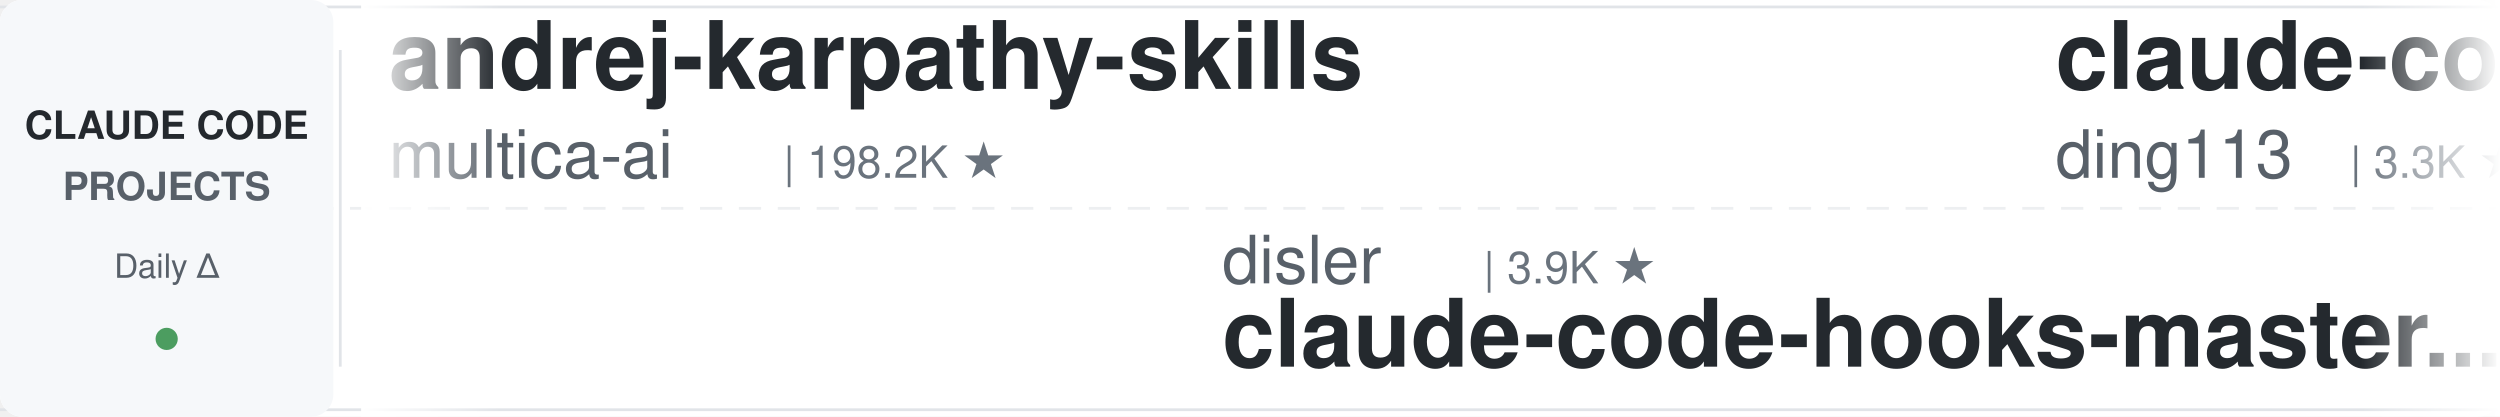
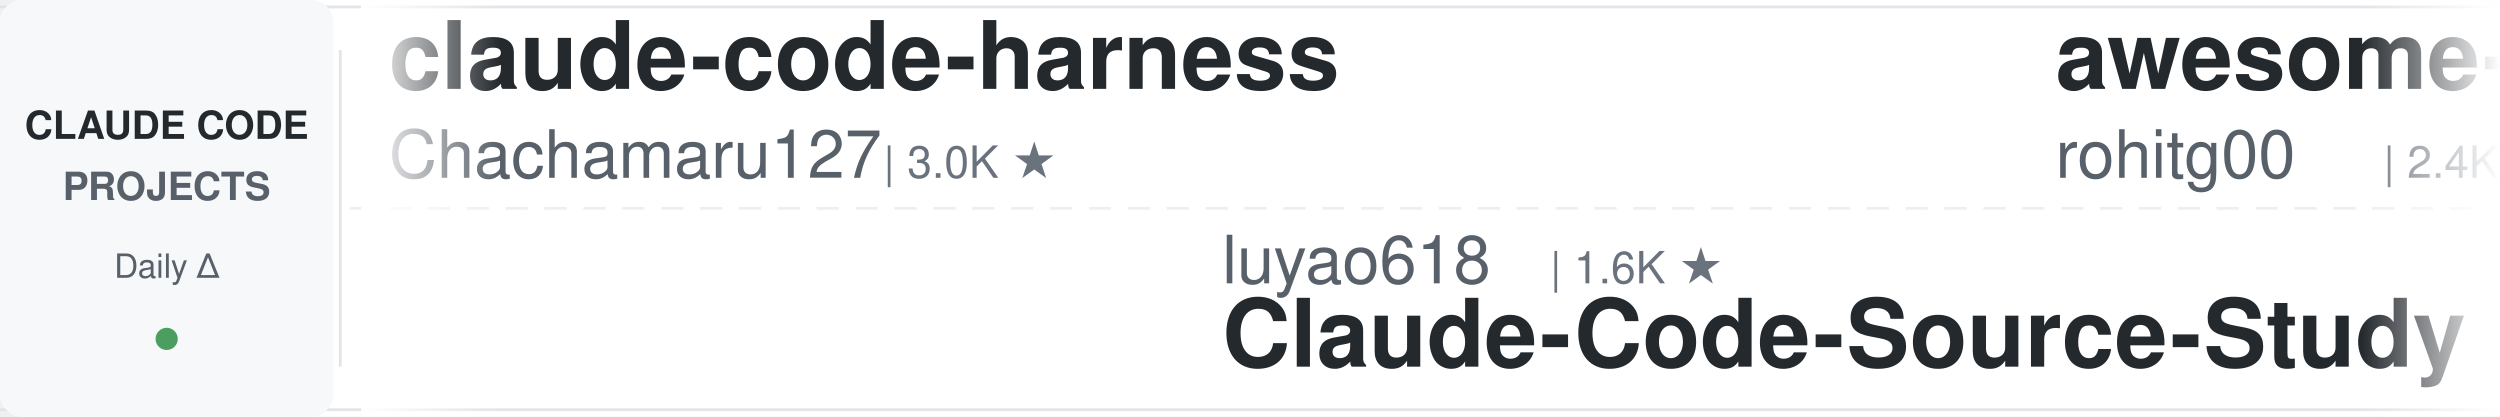
<svg xmlns="http://www.w3.org/2000/svg" width="900" height="150">
  <defs>
    <linearGradient id="leftFade" x1="0%" y1="0%" x2="100%" y2="0%">
      <stop offset="0%" style="stop-color:#ffffff;stop-opacity:1" />
      <stop offset="100%" style="stop-color:#ffffff;stop-opacity:0" />
    </linearGradient>
    <linearGradient id="rightFade" x1="0%" y1="0%" x2="100%" y2="0%">
      <stop offset="0%" style="stop-color:#ffffff;stop-opacity:0" />
      <stop offset="100%" style="stop-color:#ffffff;stop-opacity:1" />
    </linearGradient>
  </defs>
  <rect width="900" height="150" fill="#ffffff" rx="8" />
  <rect x="0" y="2" width="900" height="1" fill="#e1e4e8" />
  <rect x="0" y="147" width="900" height="1" fill="#e1e4e8" />
  <line x1="0" y1="75" x2="900" y2="75" stroke="#e1e4e8" stroke-width="1" stroke-dasharray="8 6" opacity="0.6" />
  <rect x="0" y="0" width="120" height="150" fill="#f6f8fa" rx="8" />
  <text x="60" y="50" font-family="-apple-system, BlinkMacSystemFont, 'Segoe UI', Helvetica, Arial, sans-serif" font-size="14" font-weight="600" fill="#24292e" text-anchor="middle">CLAUDE CODE</text>
  <text x="60" y="72" font-family="-apple-system, BlinkMacSystemFont, 'Segoe UI', Helvetica, Arial, sans-serif" font-size="14" font-weight="600" fill="#586069" text-anchor="middle">PROJECTS</text>
  <text x="60" y="100" font-family="-apple-system, BlinkMacSystemFont, 'Segoe UI', Helvetica, Arial, sans-serif" font-size="12" font-weight="500" fill="#586069" text-anchor="middle">Daily Δ</text>
  <circle cx="60" cy="122" r="4" fill="#22863a" opacity="0.8" />
  <rect x="122" y="18" width="1" height="114" fill="#e1e4e8" />
  <clipPath id="tickerClip">
    <rect x="130" y="0" width="770" height="150" />
  </clipPath>
  <g clip-path="url(#tickerClip)">
    <g id="tickerItems">
      <animateTransform attributeName="transform" attributeType="XML" type="translate" from="0 0" to="-3000 0" dur="54s" repeatCount="indefinite" />
      <g transform="translate(0, 0)">
-         <text x="140" y="32" font-family="-apple-system, BlinkMacSystemFont, 'Segoe UI', Helvetica, Arial, sans-serif" font-size="34" font-weight="600" fill="#24292e">andrej-karpathy-skills</text>
-         <text x="140" y="64" font-family="-apple-system, BlinkMacSystemFont, 'Segoe UI', Helvetica, Arial, sans-serif" font-size="24" font-weight="400" fill="#586069">multica-ai</text>
-         <text x="282" y="64" font-family="-apple-system, BlinkMacSystemFont, 'Segoe UI', Helvetica, Arial, sans-serif" font-size="16" font-weight="500" fill="#6a737d">| 198.2K ★</text>
+         <text x="140" y="32" font-family="-apple-system, BlinkMacSystemFont, 'Segoe UI', Helvetica, Arial, sans-serif" font-size="34" font-weight="600" fill="#24292e">claude-code-harness</text>
+         <text x="140" y="64" font-family="-apple-system, BlinkMacSystemFont, 'Segoe UI', Helvetica, Arial, sans-serif" font-size="24" font-weight="400" fill="#586069">Chachamaru127</text>
+         <text x="318" y="64" font-family="-apple-system, BlinkMacSystemFont, 'Segoe UI', Helvetica, Arial, sans-serif" font-size="16" font-weight="500" fill="#6a737d">| 3.0K ★</text>
      </g>
      <g transform="translate(300, 0)">
-         <text x="140" y="102" font-family="-apple-system, BlinkMacSystemFont, 'Segoe UI', Helvetica, Arial, sans-serif" font-size="24" font-weight="400" fill="#586069">disler</text>
-         <text x="234" y="102" font-family="-apple-system, BlinkMacSystemFont, 'Segoe UI', Helvetica, Arial, sans-serif" font-size="16" font-weight="500" fill="#6a737d">| 3.9K ★</text>
-         <text x="140" y="132" font-family="-apple-system, BlinkMacSystemFont, 'Segoe UI', Helvetica, Arial, sans-serif" font-size="34" font-weight="600" fill="#24292e">claude-code-hooks-master...</text>
+         <text x="140" y="102" font-family="-apple-system, BlinkMacSystemFont, 'Segoe UI', Helvetica, Arial, sans-serif" font-size="24" font-weight="400" fill="#586069">luyao618</text>
+         <text x="258" y="102" font-family="-apple-system, BlinkMacSystemFont, 'Segoe UI', Helvetica, Arial, sans-serif" font-size="16" font-weight="500" fill="#6a737d">| 1.6K ★</text>
+         <text x="140" y="132" font-family="-apple-system, BlinkMacSystemFont, 'Segoe UI', Helvetica, Arial, sans-serif" font-size="34" font-weight="600" fill="#24292e">Claude-Code-Source-Study</text>
      </g>
      <g transform="translate(600, 0)">
-         <text x="140" y="32" font-family="-apple-system, BlinkMacSystemFont, 'Segoe UI', Helvetica, Arial, sans-serif" font-size="34" font-weight="600" fill="#24292e">claude-code-hub</text>
-         <text x="140" y="64" font-family="-apple-system, BlinkMacSystemFont, 'Segoe UI', Helvetica, Arial, sans-serif" font-size="24" font-weight="400" fill="#586069">ding113</text>
-         <text x="246" y="64" font-family="-apple-system, BlinkMacSystemFont, 'Segoe UI', Helvetica, Arial, sans-serif" font-size="16" font-weight="500" fill="#6a737d">| 3.3K ★</text>
+         <text x="140" y="32" font-family="-apple-system, BlinkMacSystemFont, 'Segoe UI', Helvetica, Arial, sans-serif" font-size="34" font-weight="600" fill="#24292e">awesome-claude-code-tool...</text>
+         <text x="140" y="64" font-family="-apple-system, BlinkMacSystemFont, 'Segoe UI', Helvetica, Arial, sans-serif" font-size="24" font-weight="400" fill="#586069">rohitg00</text>
+         <text x="258" y="64" font-family="-apple-system, BlinkMacSystemFont, 'Segoe UI', Helvetica, Arial, sans-serif" font-size="16" font-weight="500" fill="#6a737d">| 2.4K ★</text>
      </g>
      <g transform="translate(900, 0)">
-         <text x="140" y="102" font-family="-apple-system, BlinkMacSystemFont, 'Segoe UI', Helvetica, Arial, sans-serif" font-size="24" font-weight="400" fill="#586069">huangjia2019</text>
-         <text x="306" y="102" font-family="-apple-system, BlinkMacSystemFont, 'Segoe UI', Helvetica, Arial, sans-serif" font-size="16" font-weight="500" fill="#6a737d">| 1.0K ★</text>
-         <text x="140" y="132" font-family="-apple-system, BlinkMacSystemFont, 'Segoe UI', Helvetica, Arial, sans-serif" font-size="34" font-weight="600" fill="#24292e">claude-code-engineering</text>
+         <text x="140" y="102" font-family="-apple-system, BlinkMacSystemFont, 'Segoe UI', Helvetica, Arial, sans-serif" font-size="24" font-weight="400" fill="#586069">OneRedOak</text>
+         <text x="270" y="102" font-family="-apple-system, BlinkMacSystemFont, 'Segoe UI', Helvetica, Arial, sans-serif" font-size="16" font-weight="500" fill="#6a737d">| 3.9K ★</text>
+         <text x="140" y="132" font-family="-apple-system, BlinkMacSystemFont, 'Segoe UI', Helvetica, Arial, sans-serif" font-size="34" font-weight="600" fill="#24292e">claude-code-workflows</text>
      </g>
      <g transform="translate(1200, 0)">
-         <text x="140" y="32" font-family="-apple-system, BlinkMacSystemFont, 'Segoe UI', Helvetica, Arial, sans-serif" font-size="34" font-weight="600" fill="#24292e">claude-code-telegram</text>
-         <text x="140" y="64" font-family="-apple-system, BlinkMacSystemFont, 'Segoe UI', Helvetica, Arial, sans-serif" font-size="24" font-weight="400" fill="#586069">RichardAtCT</text>
-         <text x="294" y="64" font-family="-apple-system, BlinkMacSystemFont, 'Segoe UI', Helvetica, Arial, sans-serif" font-size="16" font-weight="500" fill="#6a737d">| 2.7K ★</text>
+         <text x="140" y="32" font-family="-apple-system, BlinkMacSystemFont, 'Segoe UI', Helvetica, Arial, sans-serif" font-size="34" font-weight="600" fill="#24292e">skills</text>
+         <text x="140" y="64" font-family="-apple-system, BlinkMacSystemFont, 'Segoe UI', Helvetica, Arial, sans-serif" font-size="24" font-weight="400" fill="#586069">anthropics</text>
+         <text x="282" y="64" font-family="-apple-system, BlinkMacSystemFont, 'Segoe UI', Helvetica, Arial, sans-serif" font-size="16" font-weight="500" fill="#6a737d">| 165.5K ★</text>
      </g>
      <g transform="translate(1500, 0)">
-         <text x="140" y="102" font-family="-apple-system, BlinkMacSystemFont, 'Segoe UI', Helvetica, Arial, sans-serif" font-size="24" font-weight="400" fill="#586069">alejandrobalderas</text>
-         <text x="366" y="102" font-family="-apple-system, BlinkMacSystemFont, 'Segoe UI', Helvetica, Arial, sans-serif" font-size="16" font-weight="500" fill="#6a737d">| 2.7K ★</text>
-         <text x="140" y="132" font-family="-apple-system, BlinkMacSystemFont, 'Segoe UI', Helvetica, Arial, sans-serif" font-size="34" font-weight="600" fill="#24292e">claude-code-from-source</text>
+         <text x="140" y="102" font-family="-apple-system, BlinkMacSystemFont, 'Segoe UI', Helvetica, Arial, sans-serif" font-size="24" font-weight="400" fill="#586069">frankbria</text>
+         <text x="270" y="102" font-family="-apple-system, BlinkMacSystemFont, 'Segoe UI', Helvetica, Arial, sans-serif" font-size="16" font-weight="500" fill="#6a737d">| 9.6K ★</text>
+         <text x="140" y="132" font-family="-apple-system, BlinkMacSystemFont, 'Segoe UI', Helvetica, Arial, sans-serif" font-size="34" font-weight="600" fill="#24292e">ralph-claude-code</text>
      </g>
      <g transform="translate(1800, 0)">
-         <text x="140" y="32" font-family="-apple-system, BlinkMacSystemFont, 'Segoe UI', Helvetica, Arial, sans-serif" font-size="34" font-weight="600" fill="#24292e">learn-claude-code</text>
-         <text x="140" y="64" font-family="-apple-system, BlinkMacSystemFont, 'Segoe UI', Helvetica, Arial, sans-serif" font-size="24" font-weight="400" fill="#586069">shareAI-lab</text>
-         <text x="294" y="64" font-family="-apple-system, BlinkMacSystemFont, 'Segoe UI', Helvetica, Arial, sans-serif" font-size="16" font-weight="500" fill="#6a737d">| 72.9K ★</text>
+         <text x="140" y="32" font-family="-apple-system, BlinkMacSystemFont, 'Segoe UI', Helvetica, Arial, sans-serif" font-size="34" font-weight="600" fill="#24292e">claude-code-hooks-master...</text>
+         <text x="140" y="64" font-family="-apple-system, BlinkMacSystemFont, 'Segoe UI', Helvetica, Arial, sans-serif" font-size="24" font-weight="400" fill="#586069">disler</text>
+         <text x="234" y="64" font-family="-apple-system, BlinkMacSystemFont, 'Segoe UI', Helvetica, Arial, sans-serif" font-size="16" font-weight="500" fill="#6a737d">| 3.9K ★</text>
      </g>
      <g transform="translate(2100, 0)">
-         <text x="140" y="102" font-family="-apple-system, BlinkMacSystemFont, 'Segoe UI', Helvetica, Arial, sans-serif" font-size="24" font-weight="400" fill="#586069">darcyegb</text>
-         <text x="258" y="102" font-family="-apple-system, BlinkMacSystemFont, 'Segoe UI', Helvetica, Arial, sans-serif" font-size="16" font-weight="500" fill="#6a737d">| 751 ★</text>
-         <text x="140" y="132" font-family="-apple-system, BlinkMacSystemFont, 'Segoe UI', Helvetica, Arial, sans-serif" font-size="34" font-weight="600" fill="#24292e">ClaudeCodeAgents</text>
+         <text x="140" y="102" font-family="-apple-system, BlinkMacSystemFont, 'Segoe UI', Helvetica, Arial, sans-serif" font-size="24" font-weight="400" fill="#586069">centminmod</text>
+         <text x="282" y="102" font-family="-apple-system, BlinkMacSystemFont, 'Segoe UI', Helvetica, Arial, sans-serif" font-size="16" font-weight="500" fill="#6a737d">| 2.5K ★</text>
+         <text x="140" y="132" font-family="-apple-system, BlinkMacSystemFont, 'Segoe UI', Helvetica, Arial, sans-serif" font-size="34" font-weight="600" fill="#24292e">my-claude-code-setup</text>
      </g>
      <g transform="translate(2400, 0)">
-         <text x="140" y="32" font-family="-apple-system, BlinkMacSystemFont, 'Segoe UI', Helvetica, Arial, sans-serif" font-size="34" font-weight="600" fill="#24292e">awesome-claude-code</text>
-         <text x="140" y="64" font-family="-apple-system, BlinkMacSystemFont, 'Segoe UI', Helvetica, Arial, sans-serif" font-size="24" font-weight="400" fill="#586069">jqueryscript</text>
-         <text x="306" y="64" font-family="-apple-system, BlinkMacSystemFont, 'Segoe UI', Helvetica, Arial, sans-serif" font-size="16" font-weight="500" fill="#6a737d">| 483 ★</text>
+         <text x="140" y="32" font-family="-apple-system, BlinkMacSystemFont, 'Segoe UI', Helvetica, Arial, sans-serif" font-size="34" font-weight="600" fill="#24292e">claude-code-prompts</text>
+         <text x="140" y="64" font-family="-apple-system, BlinkMacSystemFont, 'Segoe UI', Helvetica, Arial, sans-serif" font-size="24" font-weight="400" fill="#586069">repowise-dev</text>
+         <text x="306" y="64" font-family="-apple-system, BlinkMacSystemFont, 'Segoe UI', Helvetica, Arial, sans-serif" font-size="16" font-weight="500" fill="#6a737d">| 1.2K ★</text>
      </g>
      <g transform="translate(2700, 0)">
-         <text x="140" y="102" font-family="-apple-system, BlinkMacSystemFont, 'Segoe UI', Helvetica, Arial, sans-serif" font-size="24" font-weight="400" fill="#586069">disler</text>
-         <text x="234" y="102" font-family="-apple-system, BlinkMacSystemFont, 'Segoe UI', Helvetica, Arial, sans-serif" font-size="16" font-weight="500" fill="#6a737d">| 1.6K ★</text>
-         <text x="140" y="132" font-family="-apple-system, BlinkMacSystemFont, 'Segoe UI', Helvetica, Arial, sans-serif" font-size="34" font-weight="600" fill="#24292e">pi-vs-claude-code</text>
+         <text x="140" y="102" font-family="-apple-system, BlinkMacSystemFont, 'Segoe UI', Helvetica, Arial, sans-serif" font-size="24" font-weight="400" fill="#586069">musistudio</text>
+         <text x="282" y="102" font-family="-apple-system, BlinkMacSystemFont, 'Segoe UI', Helvetica, Arial, sans-serif" font-size="16" font-weight="500" fill="#6a737d">| 36.3K ★</text>
+         <text x="140" y="132" font-family="-apple-system, BlinkMacSystemFont, 'Segoe UI', Helvetica, Arial, sans-serif" font-size="34" font-weight="600" fill="#24292e">claude-code-router</text>
      </g>
      <g transform="translate(3000, 0)">
-         <text x="140" y="32" font-family="-apple-system, BlinkMacSystemFont, 'Segoe UI', Helvetica, Arial, sans-serif" font-size="34" font-weight="600" fill="#24292e">andrej-karpathy-skills</text>
-         <text x="140" y="64" font-family="-apple-system, BlinkMacSystemFont, 'Segoe UI', Helvetica, Arial, sans-serif" font-size="24" font-weight="400" fill="#586069">multica-ai</text>
-         <text x="282" y="64" font-family="-apple-system, BlinkMacSystemFont, 'Segoe UI', Helvetica, Arial, sans-serif" font-size="16" font-weight="500" fill="#6a737d">| 198.2K ★</text>
+         <text x="140" y="32" font-family="-apple-system, BlinkMacSystemFont, 'Segoe UI', Helvetica, Arial, sans-serif" font-size="34" font-weight="600" fill="#24292e">claude-code-harness</text>
+         <text x="140" y="64" font-family="-apple-system, BlinkMacSystemFont, 'Segoe UI', Helvetica, Arial, sans-serif" font-size="24" font-weight="400" fill="#586069">Chachamaru127</text>
+         <text x="318" y="64" font-family="-apple-system, BlinkMacSystemFont, 'Segoe UI', Helvetica, Arial, sans-serif" font-size="16" font-weight="500" fill="#6a737d">| 3.0K ★</text>
      </g>
      <g transform="translate(3300, 0)">
-         <text x="140" y="102" font-family="-apple-system, BlinkMacSystemFont, 'Segoe UI', Helvetica, Arial, sans-serif" font-size="24" font-weight="400" fill="#586069">disler</text>
-         <text x="234" y="102" font-family="-apple-system, BlinkMacSystemFont, 'Segoe UI', Helvetica, Arial, sans-serif" font-size="16" font-weight="500" fill="#6a737d">| 3.9K ★</text>
-         <text x="140" y="132" font-family="-apple-system, BlinkMacSystemFont, 'Segoe UI', Helvetica, Arial, sans-serif" font-size="34" font-weight="600" fill="#24292e">claude-code-hooks-master...</text>
+         <text x="140" y="102" font-family="-apple-system, BlinkMacSystemFont, 'Segoe UI', Helvetica, Arial, sans-serif" font-size="24" font-weight="400" fill="#586069">luyao618</text>
+         <text x="258" y="102" font-family="-apple-system, BlinkMacSystemFont, 'Segoe UI', Helvetica, Arial, sans-serif" font-size="16" font-weight="500" fill="#6a737d">| 1.6K ★</text>
+         <text x="140" y="132" font-family="-apple-system, BlinkMacSystemFont, 'Segoe UI', Helvetica, Arial, sans-serif" font-size="34" font-weight="600" fill="#24292e">Claude-Code-Source-Study</text>
      </g>
      <g transform="translate(3600, 0)">
-         <text x="140" y="32" font-family="-apple-system, BlinkMacSystemFont, 'Segoe UI', Helvetica, Arial, sans-serif" font-size="34" font-weight="600" fill="#24292e">claude-code-hub</text>
-         <text x="140" y="64" font-family="-apple-system, BlinkMacSystemFont, 'Segoe UI', Helvetica, Arial, sans-serif" font-size="24" font-weight="400" fill="#586069">ding113</text>
-         <text x="246" y="64" font-family="-apple-system, BlinkMacSystemFont, 'Segoe UI', Helvetica, Arial, sans-serif" font-size="16" font-weight="500" fill="#6a737d">| 3.3K ★</text>
+         <text x="140" y="32" font-family="-apple-system, BlinkMacSystemFont, 'Segoe UI', Helvetica, Arial, sans-serif" font-size="34" font-weight="600" fill="#24292e">awesome-claude-code-tool...</text>
+         <text x="140" y="64" font-family="-apple-system, BlinkMacSystemFont, 'Segoe UI', Helvetica, Arial, sans-serif" font-size="24" font-weight="400" fill="#586069">rohitg00</text>
+         <text x="258" y="64" font-family="-apple-system, BlinkMacSystemFont, 'Segoe UI', Helvetica, Arial, sans-serif" font-size="16" font-weight="500" fill="#6a737d">| 2.4K ★</text>
      </g>
      <g transform="translate(3900, 0)">
-         <text x="140" y="102" font-family="-apple-system, BlinkMacSystemFont, 'Segoe UI', Helvetica, Arial, sans-serif" font-size="24" font-weight="400" fill="#586069">huangjia2019</text>
-         <text x="306" y="102" font-family="-apple-system, BlinkMacSystemFont, 'Segoe UI', Helvetica, Arial, sans-serif" font-size="16" font-weight="500" fill="#6a737d">| 1.0K ★</text>
-         <text x="140" y="132" font-family="-apple-system, BlinkMacSystemFont, 'Segoe UI', Helvetica, Arial, sans-serif" font-size="34" font-weight="600" fill="#24292e">claude-code-engineering</text>
+         <text x="140" y="102" font-family="-apple-system, BlinkMacSystemFont, 'Segoe UI', Helvetica, Arial, sans-serif" font-size="24" font-weight="400" fill="#586069">OneRedOak</text>
+         <text x="270" y="102" font-family="-apple-system, BlinkMacSystemFont, 'Segoe UI', Helvetica, Arial, sans-serif" font-size="16" font-weight="500" fill="#6a737d">| 3.9K ★</text>
+         <text x="140" y="132" font-family="-apple-system, BlinkMacSystemFont, 'Segoe UI', Helvetica, Arial, sans-serif" font-size="34" font-weight="600" fill="#24292e">claude-code-workflows</text>
      </g>
    </g>
  </g>
  <rect x="130" y="0" width="50" height="150" fill="url(#leftFade)" />
  <rect x="850" y="0" width="50" height="150" fill="url(#rightFade)" />
</svg>
